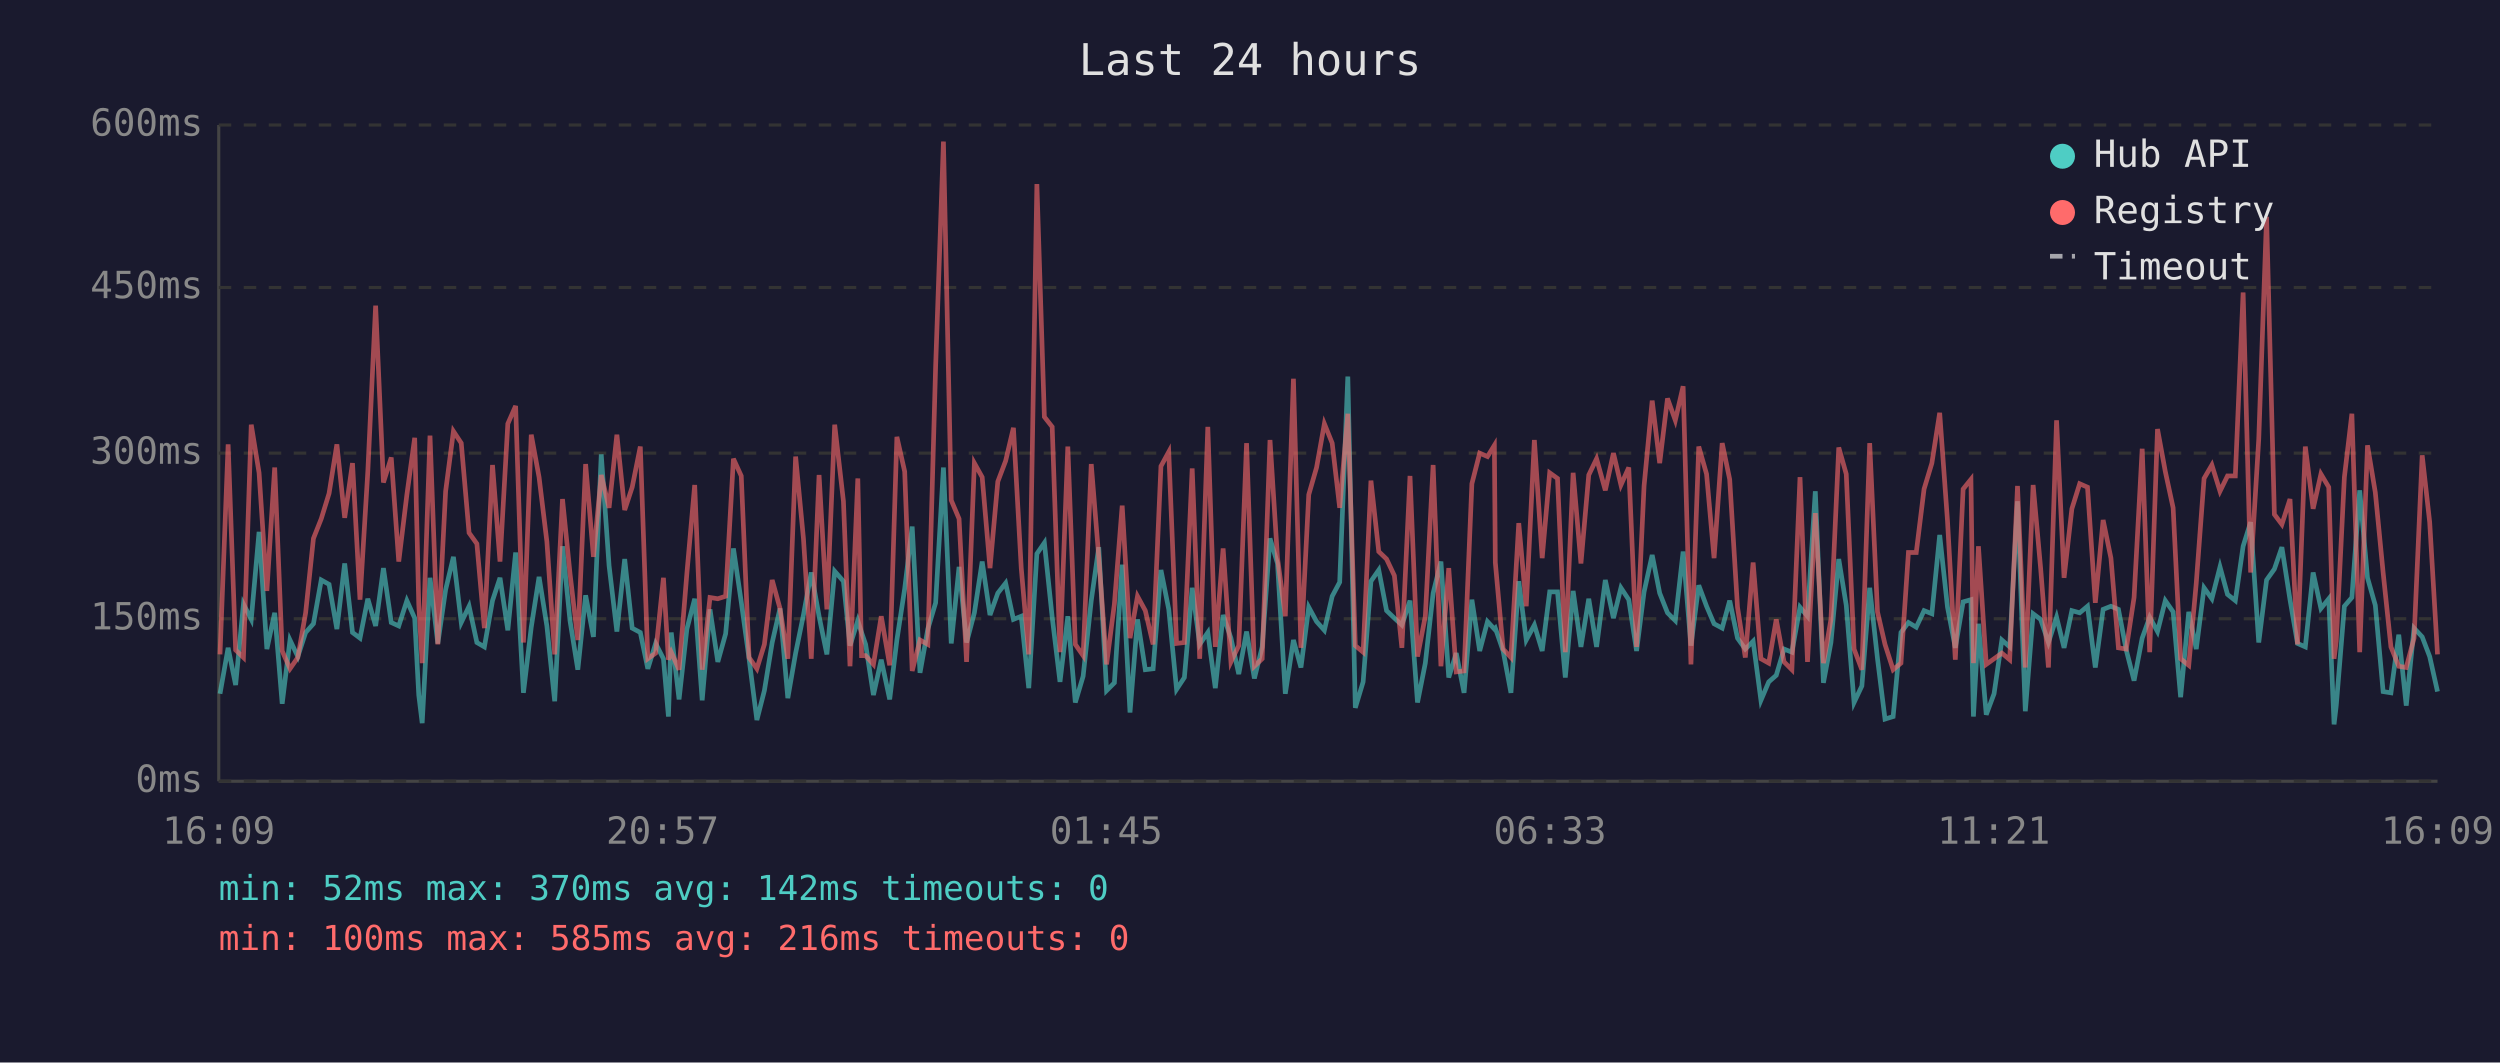
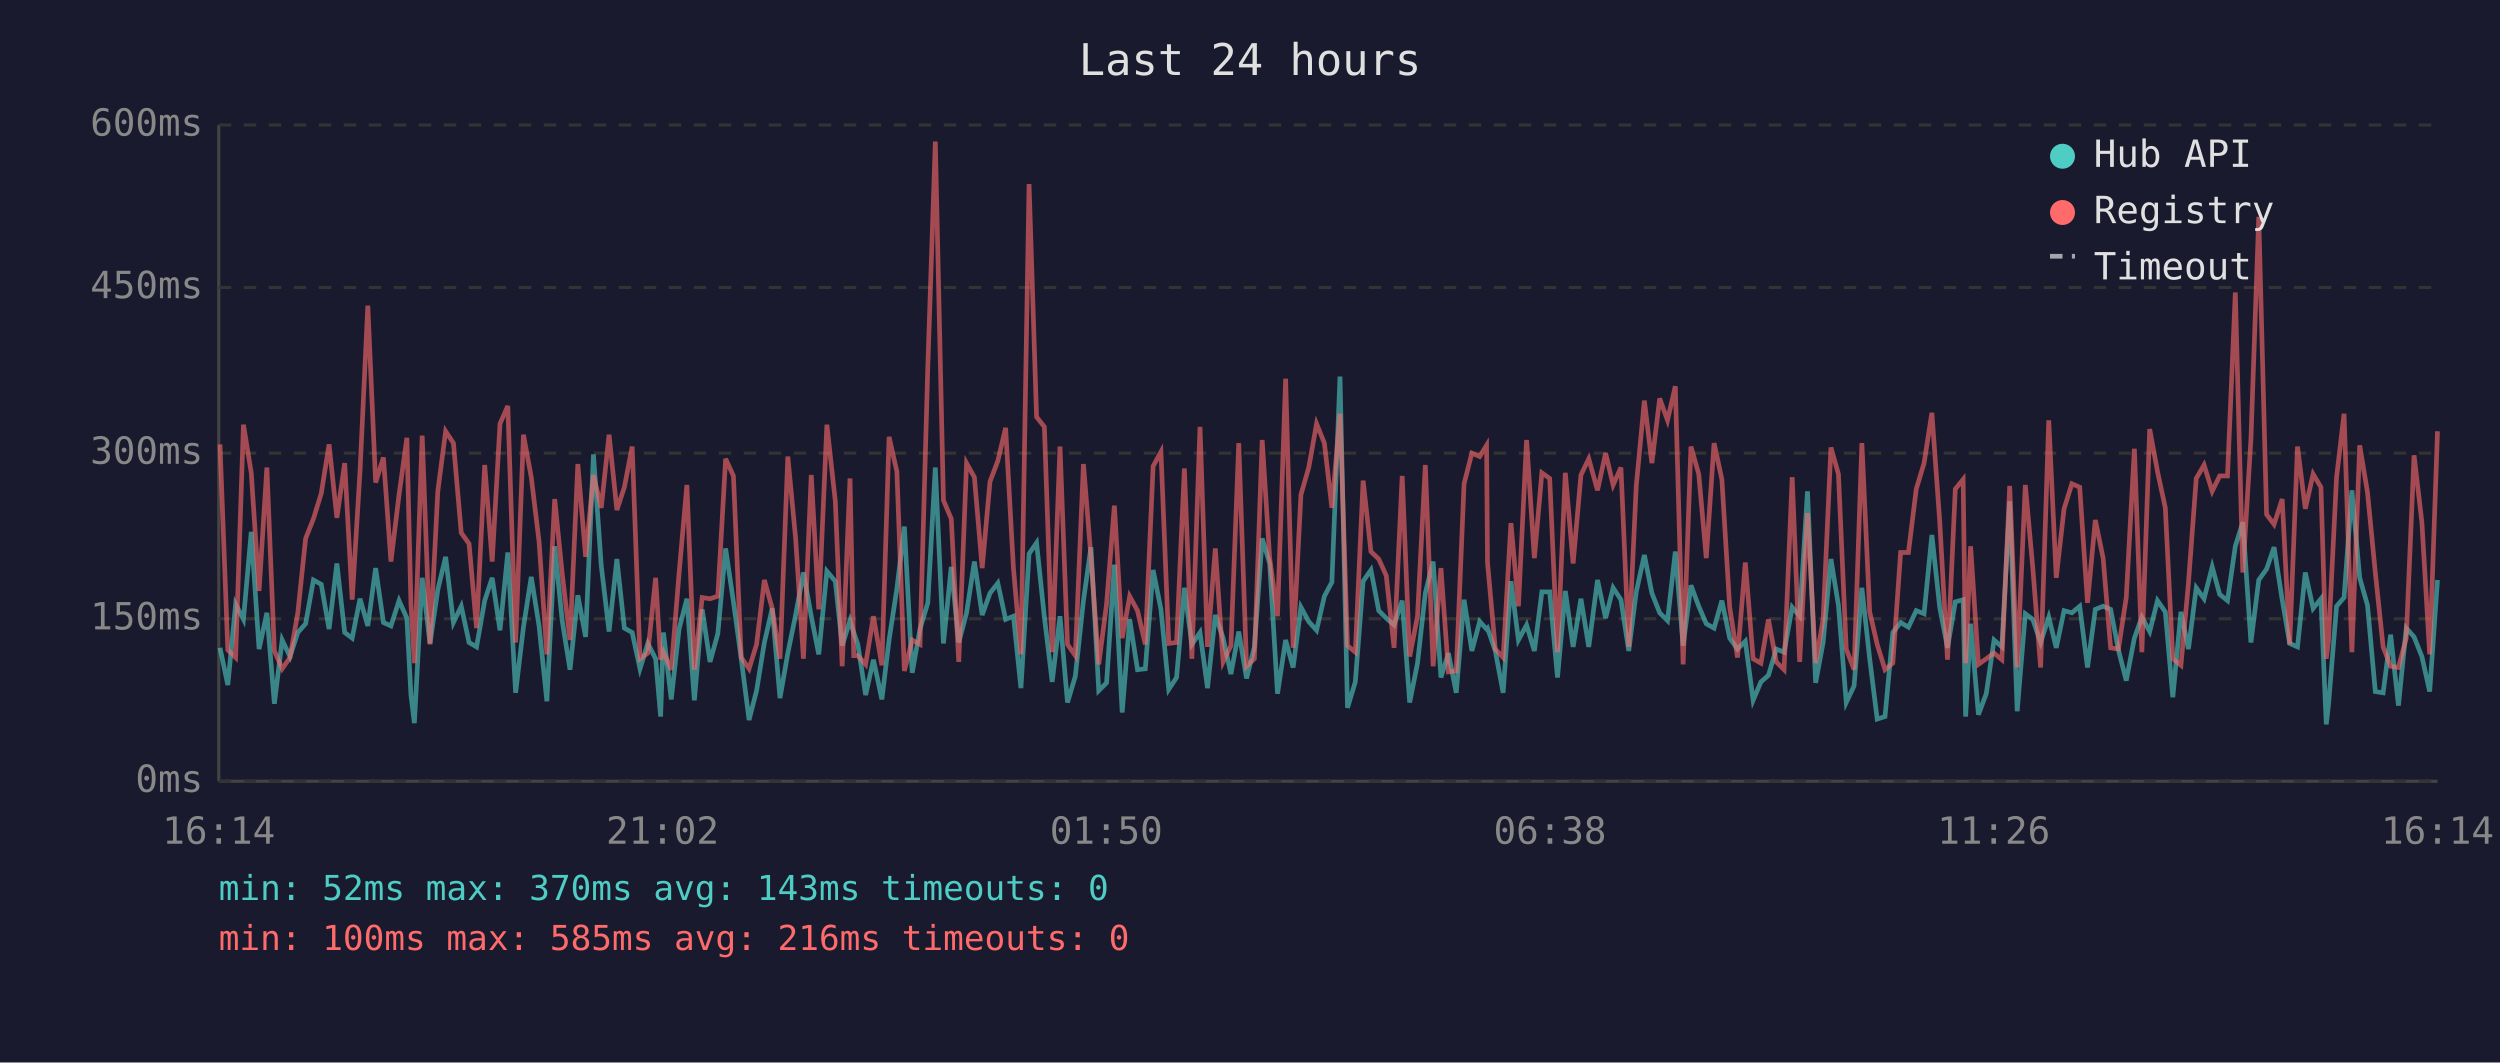
<svg xmlns="http://www.w3.org/2000/svg" viewBox="0 0 800 340" font-family="monospace" font-size="12">
  <rect width="800" height="340" fill="#1a1a2e" />
  <text x="400" y="24" fill="#e0e0e0" font-size="14" text-anchor="middle">Last 24 hours</text>
  <line x1="70" y1="40" x2="70" y2="250" stroke="#444" stroke-width="1" />
  <line x1="70" y1="250" x2="780" y2="250" stroke="#444" stroke-width="1" />
  <line x1="70" y1="250" x2="780" y2="250" stroke="#333" stroke-width="1" stroke-dasharray="4" />
  <text x="65" y="250" fill="#888" text-anchor="end" dominant-baseline="middle">0ms</text>
  <line x1="70" y1="198" x2="780" y2="198" stroke="#333" stroke-width="1" stroke-dasharray="4" />
  <text x="65" y="198" fill="#888" text-anchor="end" dominant-baseline="middle">150ms</text>
  <line x1="70" y1="145" x2="780" y2="145" stroke="#333" stroke-width="1" stroke-dasharray="4" />
  <text x="65" y="145" fill="#888" text-anchor="end" dominant-baseline="middle">300ms</text>
  <line x1="70" y1="92" x2="780" y2="92" stroke="#333" stroke-width="1" stroke-dasharray="4" />
  <text x="65" y="92" fill="#888" text-anchor="end" dominant-baseline="middle">450ms</text>
  <line x1="70" y1="40" x2="780" y2="40" stroke="#333" stroke-width="1" stroke-dasharray="4" />
  <text x="65" y="40" fill="#888" text-anchor="end" dominant-baseline="middle">600ms</text>
-   <text x="70" y="270" fill="#888" text-anchor="middle">16:09</text>
-   <text x="212" y="270" fill="#888" text-anchor="middle">20:57</text>
-   <text x="354" y="270" fill="#888" text-anchor="middle">01:45</text>
-   <text x="496" y="270" fill="#888" text-anchor="middle">06:33</text>
-   <text x="638" y="270" fill="#888" text-anchor="middle">11:21</text>
-   <text x="780" y="270" fill="#888" text-anchor="middle">16:09</text>
-   <polyline points="70.4,222.0 73.0,207.3 75.4,219.2 77.9,193.3 80.4,198.2 82.9,170.2 85.4,207.7 87.9,196.1 90.3,225.2 92.8,204.8 95.3,210.1 97.8,202.4 100.3,199.6 102.8,185.6 105.3,187.0 107.8,201.3 110.3,180.3 112.8,202.4 115.2,204.2 117.7,191.6 120.2,200.3 122.7,181.8 125.2,199.2 127.6,200.3 130.2,192.2 132.7,197.8 134.0,222.4 135.1,231.4 137.6,184.9 140.1,205.9 142.6,188.7 145.1,178.2 147.6,199.2 150.1,194.0 152.6,205.6 155.0,207.0 157.6,192.2 160.0,184.9 162.5,201.7 165.0,176.8 167.5,221.7 170.0,200.7 172.5,184.6 175.0,200.3 177.5,224.4 180.0,174.8 182.4,198.6 184.9,214.3 187.4,190.5 189.9,203.8 192.4,145.4 194.9,181.0 197.4,202.1 199.9,178.9 202.3,201.0 204.9,202.4 207.3,214.0 209.8,205.9 212.3,210.8 213.9,229.3 214.8,202.4 217.3,223.8 219.8,201.3 222.3,191.6 224.7,224.1 227.2,195.0 229.7,211.8 232.2,202.8 234.7,175.5 237.2,192.6 239.7,210.8 242.2,230.4 244.6,221.0 247.1,205.6 249.6,194.7 252.1,223.4 254.6,209.0 257.1,196.8 259.6,183.2 262.1,197.2 264.6,209.4 267.1,182.8 269.9,186.0 272.0,206.6 274.5,198.6 275.7,202.4 277.0,206.2 279.5,222.4 282.0,211.1 284.7,223.8 287.0,204.8 289.5,188.4 291.9,168.5 294.4,215.3 296.9,201.3 299.4,192.9 301.9,149.6 304.4,205.9 306.9,181.4 309.3,205.6 311.8,196.1 314.3,179.7 316.8,196.8 319.3,189.8 321.8,186.6 324.3,198.2 326.8,197.2 329.2,220.2 331.8,177.2 334.2,173.7 336.7,197.5 339.2,218.2 341.7,197.2 344.1,224.8 346.6,216.4 349.2,192.2 351.6,175.1 354.1,221.0 356.6,218.5 359.1,180.7 361.6,228.0 364.0,198.2 366.5,214.3 369.0,214.0 371.5,182.4 374.0,195.0 376.5,220.6 379.0,216.8 381.5,188.1 383.9,206.2 386.5,202.4 388.9,220.2 391.4,196.8 393.9,204.2 396.4,215.7 398.9,202.1 401.4,217.1 403.9,207.0 406.4,172.3 408.8,180.3 411.3,222.0 413.9,204.8 416.3,213.6 418.8,194.3 421.3,198.9 423.8,201.7 426.3,190.8 428.7,186.3 431.3,120.5 433.7,226.5 436.2,218.2 438.7,186.0 441.2,182.4 443.7,195.4 446.2,197.8 448.6,200.0 451.2,192.2 453.6,224.8 456.1,212.2 458.6,189.8 461.1,179.7 463.6,216.8 466.0,209.0 468.5,221.7 471.0,191.9 473.5,208.3 476.0,198.9 478.2,201.3 478.5,201.0 481.0,208.3 483.5,221.7 486.0,186.0 488.4,204.8 491.0,200.0 493.5,208.3 495.9,189.4 498.4,189.4 500.9,216.8 503.4,189.1 505.9,207.0 508.4,191.6 510.9,207.0 513.7,185.6 516.3,197.8 518.7,188.1 521.2,191.9 523.7,208.3 526.1,189.4 528.7,177.6 531.1,189.8 533.6,196.1 536.1,198.6 538.6,176.5 541.1,206.6 543.6,187.3 546.1,194.0 548.5,199.6 551.1,201.0 553.5,192.2 556.0,204.2 558.5,207.7 561.0,205.2 563.5,224.1 566.0,218.2 568.4,216.1 570.9,207.7 573.4,208.7 576.0,194.3 578.4,197.2 580.9,157.2 583.5,218.5 585.9,205.6 588.4,178.9 590.8,193.7 593.3,224.8 595.8,219.5 598.3,188.1 600.8,210.8 603.2,230.1 605.8,229.3 608.3,202.4 610.7,199.2 613.2,200.7 615.7,195.4 618.2,196.4 620.7,171.2 623.2,194.3 625.7,207.3 628.2,192.6 630.7,191.9 631.5,229.3 633.1,199.6 635.6,228.7 638.1,222.0 640.6,204.8 643.1,207.0 645.6,160.4 648.1,227.6 650.6,196.4 653.0,198.2 655.5,205.6 658.1,197.5 660.5,207.3 663.0,195.4 665.5,196.1 668.0,194.0 670.5,213.6 673.0,195.0 675.5,194.0 677.9,195.0 680.4,208.0 682.9,217.8 685.5,204.2 687.9,197.5 690.4,202.1 692.9,192.2 695.4,195.8 697.8,223.1 700.4,195.8 702.8,207.7 705.3,188.1 707.8,191.6 710.4,181.4 712.8,190.2 715.3,192.2 717.8,174.8 720.2,167.1 722.8,205.6 725.3,185.6 727.8,182.1 730.2,175.1 732.8,191.9 735.2,205.9 737.7,207.0 740.2,183.2 742.7,194.7 745.2,191.6 746.9,231.8 747.6,225.8 750.2,194.0 752.6,191.2 755.1,156.9 757.6,184.9 760.1,193.7 762.6,221.3 765.1,221.7 767.6,203.1 770.0,225.8 772.5,201.0 775.1,203.8 777.5,210.1 780.0,221.3" fill="none" stroke="#4ecdc4" stroke-width="1.5" opacity="0.6" />
-   <polyline points="70.4,209.4 73.0,142.2 75.4,208.0 77.9,210.4 80.4,135.9 82.9,151.3 85.4,189.1 87.9,149.6 90.3,208.3 92.8,214.0 95.3,210.4 97.8,196.1 100.3,172.3 102.8,166.0 105.3,157.9 107.8,142.2 110.3,165.7 112.8,148.2 115.2,191.9 117.7,150.9 120.2,97.8 122.7,154.4 125.2,146.4 127.6,179.7 130.2,158.3 132.7,140.1 134.0,193.3 135.1,212.2 137.6,139.4 140.1,206.2 142.6,157.2 145.1,138.0 147.6,141.8 150.1,170.5 152.6,174.0 155.0,201.0 157.6,148.8 160.0,179.7 162.5,135.6 165.0,129.9 167.5,205.6 170.0,139.1 172.5,152.7 175.0,173.3 177.5,209.4 180.0,159.7 182.4,183.5 184.9,204.8 187.4,148.5 189.9,178.2 192.4,152.0 194.9,162.5 197.4,139.1 199.9,163.2 202.3,155.9 204.9,142.9 207.3,210.8 209.8,209.0 212.3,184.9 213.9,211.1 214.8,208.7 217.3,214.3 219.8,183.5 222.3,155.2 224.7,214.3 227.2,191.2 229.7,191.6 232.2,190.8 234.7,146.8 237.2,152.3 239.7,210.4 242.2,214.0 244.6,206.2 247.1,185.6 249.6,194.7 252.1,210.8 254.6,146.1 257.1,172.3 259.6,210.8 262.1,152.0 264.6,195.0 267.1,135.9 269.9,160.4 272.0,213.2 274.5,153.1 275.7,209.8 277.0,209.8 279.5,212.6 282.0,197.2 284.7,212.9 287.0,139.8 289.5,150.9 291.9,214.7 294.4,204.8 296.9,206.2 299.4,117.3 301.9,45.3 304.4,160.1 306.9,166.0 309.3,211.8 311.8,148.2 314.3,152.7 316.8,181.8 319.3,154.1 321.8,147.5 324.3,136.9 326.8,181.8 329.2,209.4 331.8,58.9 334.2,133.4 336.7,136.6 339.2,208.7 341.7,142.9 344.1,206.2 346.6,209.8 349.2,148.5 351.6,178.2 354.1,212.6 356.6,193.3 359.1,161.8 361.6,204.2 364.0,190.8 366.5,195.4 369.0,206.2 371.5,149.2 374.0,144.6 376.5,205.9 379.0,205.6 381.5,149.9 383.9,210.8 386.5,136.6 388.9,207.0 391.4,175.5 393.9,211.8 396.4,206.6 398.9,141.8 401.4,213.2 403.9,210.8 406.4,140.8 408.8,178.6 411.3,197.2 413.9,121.2 416.3,207.3 418.8,158.3 421.3,149.6 423.8,135.6 426.3,141.8 428.7,162.5 431.3,132.4 433.7,206.6 436.2,208.7 438.7,153.8 441.2,176.5 443.7,178.9 446.2,184.2 448.6,207.3 451.2,152.3 453.6,210.1 456.1,197.2 458.6,148.8 461.1,213.2 463.6,181.8 466.0,215.0 468.5,214.7 471.0,154.8 473.5,145.0 476.0,146.1 478.2,142.5 478.5,180.0 481.0,207.7 483.5,210.4 486.0,167.4 488.4,194.0 491.0,140.8 493.5,178.6 495.9,151.3 498.4,153.1 500.9,208.7 503.4,151.3 505.9,180.3 508.4,152.0 510.9,146.8 513.7,156.9 516.3,145.0 518.7,155.2 521.2,149.6 523.7,207.0 526.1,155.5 528.7,128.2 531.1,148.2 533.6,127.5 536.1,134.5 538.6,123.6 541.1,212.6 543.6,142.9 546.1,151.7 548.5,178.6 551.1,141.8 553.5,153.4 556.0,194.3 558.5,210.4 561.0,180.0 563.5,210.8 566.0,212.2 568.4,198.2 570.9,211.8 573.4,214.3 576.0,152.7 578.4,211.8 580.9,164.2 583.5,212.2 585.9,198.2 588.4,143.2 590.8,151.7 593.3,207.7 595.8,214.3 598.3,141.8 600.8,195.8 603.2,206.2 605.8,214.3 608.3,212.2 610.7,176.8 613.2,176.8 615.7,156.5 618.2,148.2 620.7,132.1 623.2,166.7 625.7,211.1 628.2,156.5 630.7,153.4 631.5,212.2 633.1,174.8 635.6,212.6 638.1,210.8 640.6,209.0 643.1,211.1 645.6,155.5 648.1,213.6 650.6,155.2 653.0,181.8 655.5,213.6 658.1,134.5 660.5,184.9 663.0,162.8 665.5,154.8 668.0,155.9 670.5,192.9 673.0,166.4 675.5,178.6 677.9,207.3 680.4,207.7 682.9,191.2 685.5,143.6 687.9,208.7 690.4,137.3 692.9,150.9 695.4,162.5 697.8,210.8 700.4,212.9 702.8,186.6 705.3,153.1 707.8,148.8 710.4,157.2 712.8,152.3 715.3,152.3 717.8,93.6 720.2,183.2 722.8,140.5 725.3,69.4 727.8,164.6 730.2,167.8 732.8,159.7 735.2,206.2 737.7,142.9 740.2,162.8 742.7,151.7 745.2,155.9 746.9,210.8 747.6,205.2 750.2,152.7 752.6,132.4 755.1,208.7 757.6,142.5 760.1,157.6 762.6,183.2 765.1,207.0 767.6,213.2 770.0,213.6 772.5,204.2 775.1,145.7 777.5,167.1 780.0,209.4" fill="none" stroke="#ff6b6b" stroke-width="1.5" opacity="0.6" />
+   <text x="70" y="270" fill="#888" text-anchor="middle">16:14</text>
+   <text x="212" y="270" fill="#888" text-anchor="middle">21:02</text>
+   <text x="354" y="270" fill="#888" text-anchor="middle">01:50</text>
+   <text x="496" y="270" fill="#888" text-anchor="middle">06:38</text>
+   <text x="638" y="270" fill="#888" text-anchor="middle">11:26</text>
+   <text x="780" y="270" fill="#888" text-anchor="middle">16:14</text>
+   <polyline points="70.4,207.3 72.9,219.2 75.4,193.3 77.9,198.2 80.4,170.2 82.9,207.7 85.4,196.1 87.8,225.2 90.3,204.8 92.8,210.1 95.3,202.4 97.8,199.6 100.3,185.6 102.8,187.0 105.3,201.3 107.8,180.3 110.3,202.4 112.7,204.2 115.2,191.6 117.7,200.3 120.2,181.8 122.7,199.2 125.1,200.3 127.7,192.2 130.2,197.8 131.5,222.4 132.6,231.4 135.1,184.9 137.6,205.9 140.1,188.7 142.6,178.2 145.1,199.2 147.6,194.0 150.1,205.6 152.5,207.0 155.1,192.2 157.5,184.9 160.0,201.7 162.5,176.8 165.0,221.7 167.5,200.7 170.0,184.6 172.5,200.3 175.0,224.4 177.5,174.8 179.9,198.6 182.4,214.3 184.9,190.5 187.4,203.8 189.9,145.4 192.4,181.0 194.9,202.1 197.4,178.9 199.8,201.0 202.3,202.4 204.8,214.0 207.3,205.9 209.8,210.8 211.4,229.3 212.3,202.4 214.8,223.8 217.3,201.3 219.8,191.6 222.2,224.1 224.7,195.0 227.2,211.8 229.7,202.8 232.2,175.5 234.7,192.6 237.2,210.8 239.7,230.4 242.1,221.0 244.6,205.6 247.1,194.7 249.6,223.4 252.1,209.0 254.6,196.8 257.1,183.2 259.6,197.2 262.0,209.4 264.6,182.8 267.3,186.0 269.5,206.6 272.0,198.6 273.2,202.4 274.5,206.2 277.0,222.4 279.5,211.1 282.2,223.8 284.5,204.8 287.0,188.4 289.4,168.5 291.9,215.3 294.4,201.3 296.9,192.9 299.3,149.6 301.9,205.9 304.4,181.4 306.8,205.6 309.3,196.1 311.8,179.7 314.3,196.8 316.8,189.8 319.3,186.6 321.8,198.2 324.3,197.2 326.7,220.2 329.3,177.2 331.7,173.7 334.2,197.5 336.7,218.2 339.2,197.2 341.6,224.8 344.1,216.4 346.7,192.2 349.1,175.1 351.6,221.0 354.1,218.5 356.6,180.7 359.1,228.0 361.5,198.2 364.0,214.3 366.5,214.0 369.0,182.4 371.5,195.0 374.0,220.6 376.5,216.8 379.0,188.1 381.4,206.2 384.0,202.4 386.4,220.2 388.9,196.8 391.4,204.2 393.9,215.7 396.4,202.1 398.9,217.1 401.4,207.0 403.9,172.3 406.3,180.3 408.8,222.0 411.4,204.8 413.8,213.6 416.3,194.3 418.8,198.9 421.3,201.7 423.8,190.8 426.2,186.3 428.8,120.5 431.2,226.5 433.7,218.2 436.2,186.0 438.7,182.4 441.2,195.4 443.6,197.8 446.1,200.0 448.7,192.2 451.1,224.8 453.6,212.2 456.1,189.8 458.6,179.7 461.1,216.8 463.5,209.0 466.0,221.7 468.5,191.9 471.0,208.3 473.5,198.9 475.7,201.3 476.0,201.0 478.5,208.3 481.0,221.7 483.5,186.0 485.9,204.8 488.5,200.0 491.0,208.3 493.4,189.4 495.9,189.4 498.4,216.8 500.9,189.1 503.4,207.0 505.9,191.6 508.4,207.0 511.2,185.6 513.8,197.8 516.2,188.1 518.7,191.9 521.2,208.3 523.6,189.4 526.2,177.6 528.6,189.8 531.1,196.1 533.6,198.6 536.1,176.5 538.6,206.6 541.1,187.3 543.6,194.0 546.0,199.6 548.5,201.0 551.0,192.2 553.5,204.2 556.0,207.7 558.5,205.2 561.0,224.1 563.5,218.2 565.9,216.1 568.4,207.7 570.9,208.7 573.5,194.3 575.9,197.2 578.4,157.2 581.0,218.5 583.4,205.6 585.9,178.9 588.3,193.7 590.8,224.8 593.3,219.5 595.8,188.1 598.3,210.8 600.7,230.1 603.2,229.3 605.7,202.4 608.2,199.2 610.7,200.7 613.2,195.4 615.7,196.4 618.2,171.2 620.7,194.3 623.2,207.3 625.7,192.6 628.2,191.9 629.0,229.3 630.6,199.6 633.1,228.7 635.6,222.0 638.1,204.8 640.6,207.0 643.1,160.4 645.5,227.6 648.1,196.4 650.5,198.2 653.0,205.6 655.6,197.5 658.0,207.3 660.5,195.4 663.0,196.1 665.5,194.0 668.0,213.6 670.5,195.0 673.0,194.0 675.4,195.0 677.9,208.0 680.4,217.8 683.0,204.2 685.4,197.5 687.9,202.1 690.4,192.2 692.9,195.8 695.3,223.1 697.9,195.8 700.3,207.7 702.8,188.1 705.3,191.6 707.9,181.4 710.3,190.2 712.8,192.2 715.3,174.8 717.7,167.1 720.3,205.6 722.8,185.6 725.3,182.1 727.7,175.1 730.3,191.9 732.7,205.9 735.2,207.0 737.7,183.2 740.2,194.7 742.7,191.6 744.4,231.8 745.1,225.8 747.7,194.0 750.1,191.2 752.6,156.9 755.1,184.9 757.6,193.7 760.1,221.3 762.6,221.7 765.0,203.1 767.5,225.8 770.0,201.0 772.5,203.8 775.0,210.1 777.5,221.3 780.0,185.6" fill="none" stroke="#4ecdc4" stroke-width="1.5" opacity="0.6" />
+   <polyline points="70.4,142.2 72.9,208.0 75.4,210.4 77.9,135.9 80.4,151.3 82.9,189.1 85.4,149.6 87.8,208.3 90.3,214.0 92.8,210.4 95.3,196.1 97.8,172.3 100.3,166.0 102.8,157.9 105.3,142.2 107.8,165.7 110.3,148.2 112.7,191.9 115.2,150.9 117.7,97.8 120.2,154.4 122.7,146.4 125.1,179.7 127.7,158.3 130.2,140.1 131.5,193.3 132.6,212.2 135.1,139.4 137.6,206.2 140.1,157.2 142.6,138.0 145.1,141.8 147.6,170.5 150.1,174.0 152.5,201.0 155.1,148.8 157.5,179.7 160.0,135.6 162.5,129.9 165.0,205.6 167.5,139.1 170.0,152.7 172.5,173.3 175.0,209.4 177.5,159.7 179.9,183.5 182.4,204.8 184.9,148.5 187.4,178.2 189.9,152.0 192.4,162.5 194.9,139.1 197.4,163.2 199.8,155.9 202.3,142.9 204.8,210.8 207.3,209.0 209.8,184.9 211.4,211.1 212.3,208.7 214.8,214.3 217.3,183.5 219.8,155.2 222.2,214.3 224.7,191.2 227.2,191.6 229.7,190.8 232.2,146.8 234.7,152.3 237.2,210.4 239.7,214.0 242.1,206.2 244.6,185.6 247.1,194.7 249.6,210.8 252.1,146.1 254.6,172.3 257.1,210.8 259.6,152.0 262.0,195.0 264.6,135.9 267.3,160.4 269.5,213.2 272.0,153.1 273.2,209.8 274.5,209.8 277.0,212.6 279.5,197.2 282.2,212.9 284.5,139.8 287.0,150.9 289.4,214.7 291.9,204.8 294.4,206.2 296.9,117.3 299.3,45.3 301.9,160.1 304.4,166.0 306.8,211.8 309.3,148.2 311.8,152.7 314.3,181.8 316.8,154.1 319.3,147.5 321.8,136.9 324.3,181.8 326.7,209.4 329.3,58.9 331.7,133.4 334.2,136.6 336.7,208.7 339.2,142.9 341.6,206.2 344.1,209.8 346.7,148.5 349.1,178.2 351.6,212.6 354.1,193.3 356.6,161.8 359.1,204.2 361.5,190.8 364.0,195.4 366.5,206.2 369.0,149.2 371.5,144.6 374.0,205.9 376.5,205.6 379.0,149.9 381.4,210.8 384.0,136.6 386.4,207.0 388.9,175.5 391.4,211.8 393.9,206.6 396.4,141.8 398.9,213.2 401.4,210.8 403.9,140.8 406.3,178.6 408.8,197.2 411.4,121.2 413.8,207.3 416.3,158.3 418.8,149.6 421.3,135.6 423.8,141.8 426.2,162.5 428.8,132.4 431.2,206.6 433.7,208.7 436.2,153.8 438.7,176.5 441.2,178.9 443.6,184.2 446.1,207.3 448.7,152.3 451.1,210.1 453.6,197.2 456.1,148.8 458.6,213.2 461.1,181.8 463.5,215.0 466.0,214.7 468.5,154.8 471.0,145.0 473.5,146.1 475.7,142.5 476.0,180.0 478.5,207.7 481.0,210.4 483.5,167.4 485.9,194.0 488.5,140.8 491.0,178.6 493.4,151.3 495.9,153.1 498.4,208.7 500.9,151.3 503.4,180.3 505.9,152.0 508.4,146.8 511.2,156.9 513.8,145.0 516.2,155.2 518.7,149.6 521.2,207.0 523.6,155.5 526.2,128.2 528.6,148.2 531.1,127.5 533.6,134.5 536.1,123.6 538.6,212.6 541.1,142.9 543.6,151.7 546.0,178.6 548.5,141.8 551.0,153.4 553.5,194.3 556.0,210.4 558.5,180.0 561.0,210.8 563.5,212.2 565.9,198.2 568.4,211.8 570.9,214.3 573.5,152.7 575.9,211.8 578.4,164.2 581.0,212.2 583.4,198.2 585.9,143.2 588.3,151.7 590.8,207.7 593.3,214.3 595.8,141.8 598.3,195.8 600.7,206.2 603.2,214.3 605.7,212.2 608.2,176.8 610.7,176.8 613.2,156.5 615.7,148.2 618.2,132.1 620.7,166.7 623.2,211.1 625.7,156.5 628.2,153.4 629.0,212.2 630.6,174.8 633.1,212.6 635.6,210.8 638.1,209.0 640.6,211.1 643.1,155.5 645.5,213.6 648.1,155.2 650.5,181.8 653.0,213.6 655.6,134.5 658.0,184.9 660.5,162.8 663.0,154.8 665.5,155.9 668.0,192.9 670.5,166.4 673.0,178.6 675.4,207.3 677.9,207.7 680.4,191.2 683.0,143.6 685.4,208.7 687.9,137.3 690.4,150.9 692.9,162.5 695.3,210.8 697.9,212.9 700.3,186.6 702.8,153.1 705.3,148.8 707.9,157.2 710.3,152.3 712.8,152.3 715.3,93.6 717.7,183.2 720.3,140.5 722.8,69.4 725.3,164.6 727.7,167.8 730.3,159.7 732.7,206.2 735.2,142.9 737.7,162.8 740.2,151.7 742.7,155.9 744.4,210.8 745.1,205.2 747.7,152.7 750.1,132.4 752.6,208.7 755.1,142.5 757.6,157.6 760.1,183.2 762.6,207.0 765.0,213.2 767.5,213.6 770.0,204.2 772.5,145.7 775.0,167.1 777.5,209.4 780.0,138.0" fill="none" stroke="#ff6b6b" stroke-width="1.5" opacity="0.6" />
  <circle cx="660" cy="50" r="4" fill="#4ecdc4" />
  <text x="670" y="50" fill="#e0e0e0" dominant-baseline="middle">Hub API</text>
  <circle cx="660" cy="68" r="4" fill="#ff6b6b" />
  <text x="670" y="68" fill="#e0e0e0" dominant-baseline="middle">Registry</text>
  <line x1="656" y1="82" x2="664" y2="82" stroke="#e0e0e0" stroke-width="1.5" stroke-dasharray="4,3" opacity="0.7" />
  <text x="670" y="86" fill="#e0e0e0" dominant-baseline="middle">Timeout</text>
-   <text x="70" y="288" fill="#4ecdc4" font-size="11">min: 52ms  max: 370ms  avg: 142ms  timeouts: 0</text>
+   <text x="70" y="288" fill="#4ecdc4" font-size="11">min: 52ms  max: 370ms  avg: 143ms  timeouts: 0</text>
  <text x="70" y="304" fill="#ff6b6b" font-size="11">min: 100ms  max: 585ms  avg: 216ms  timeouts: 0</text>
</svg>
